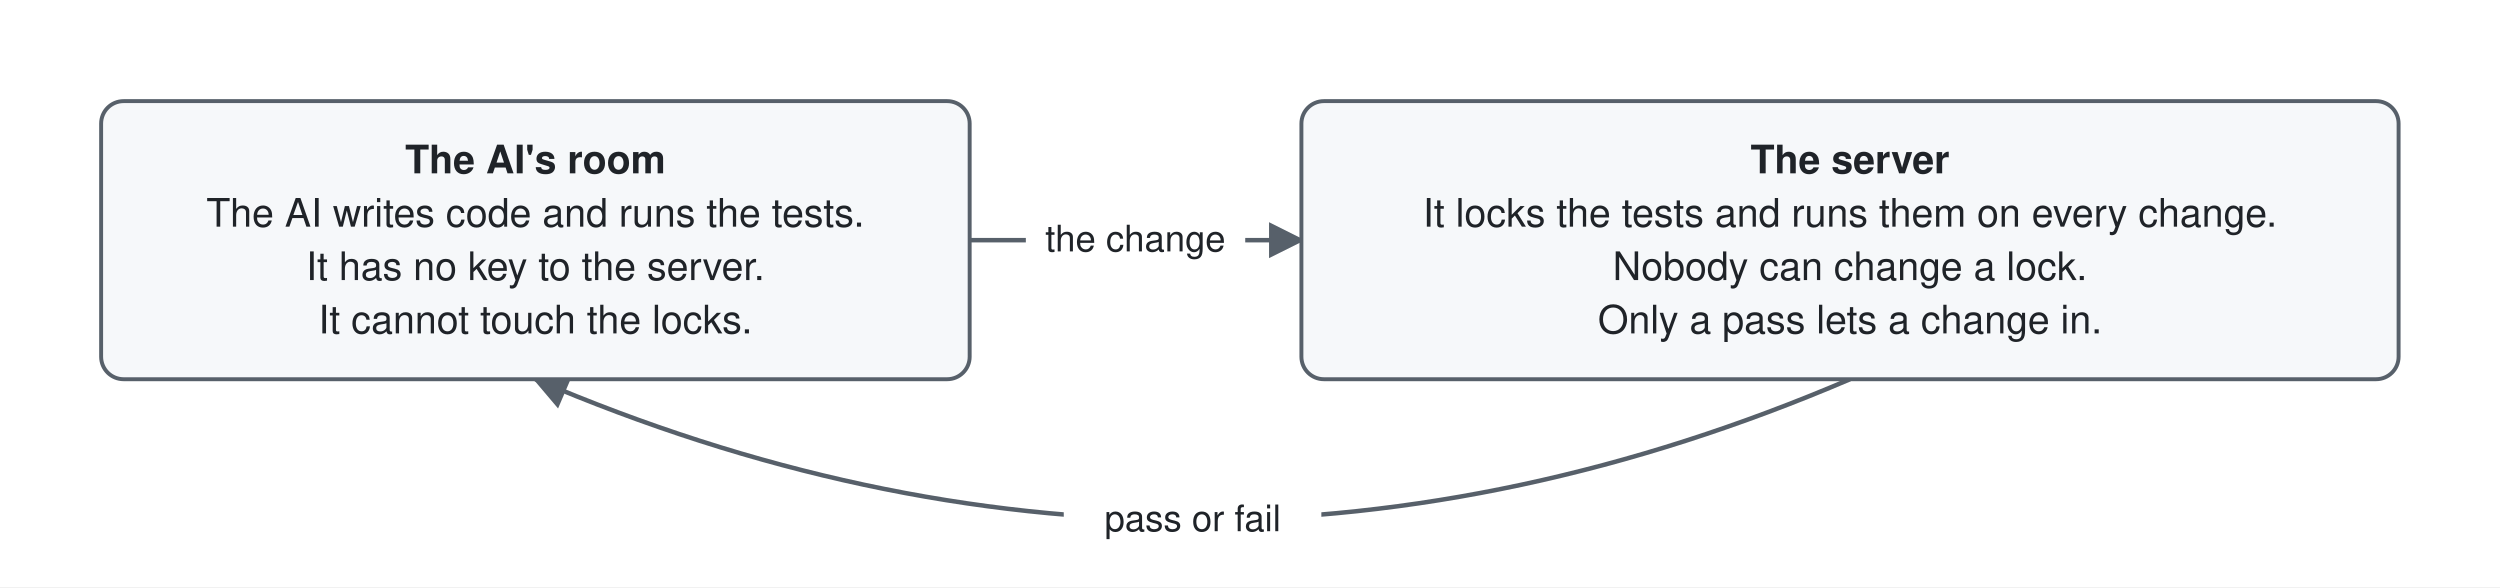
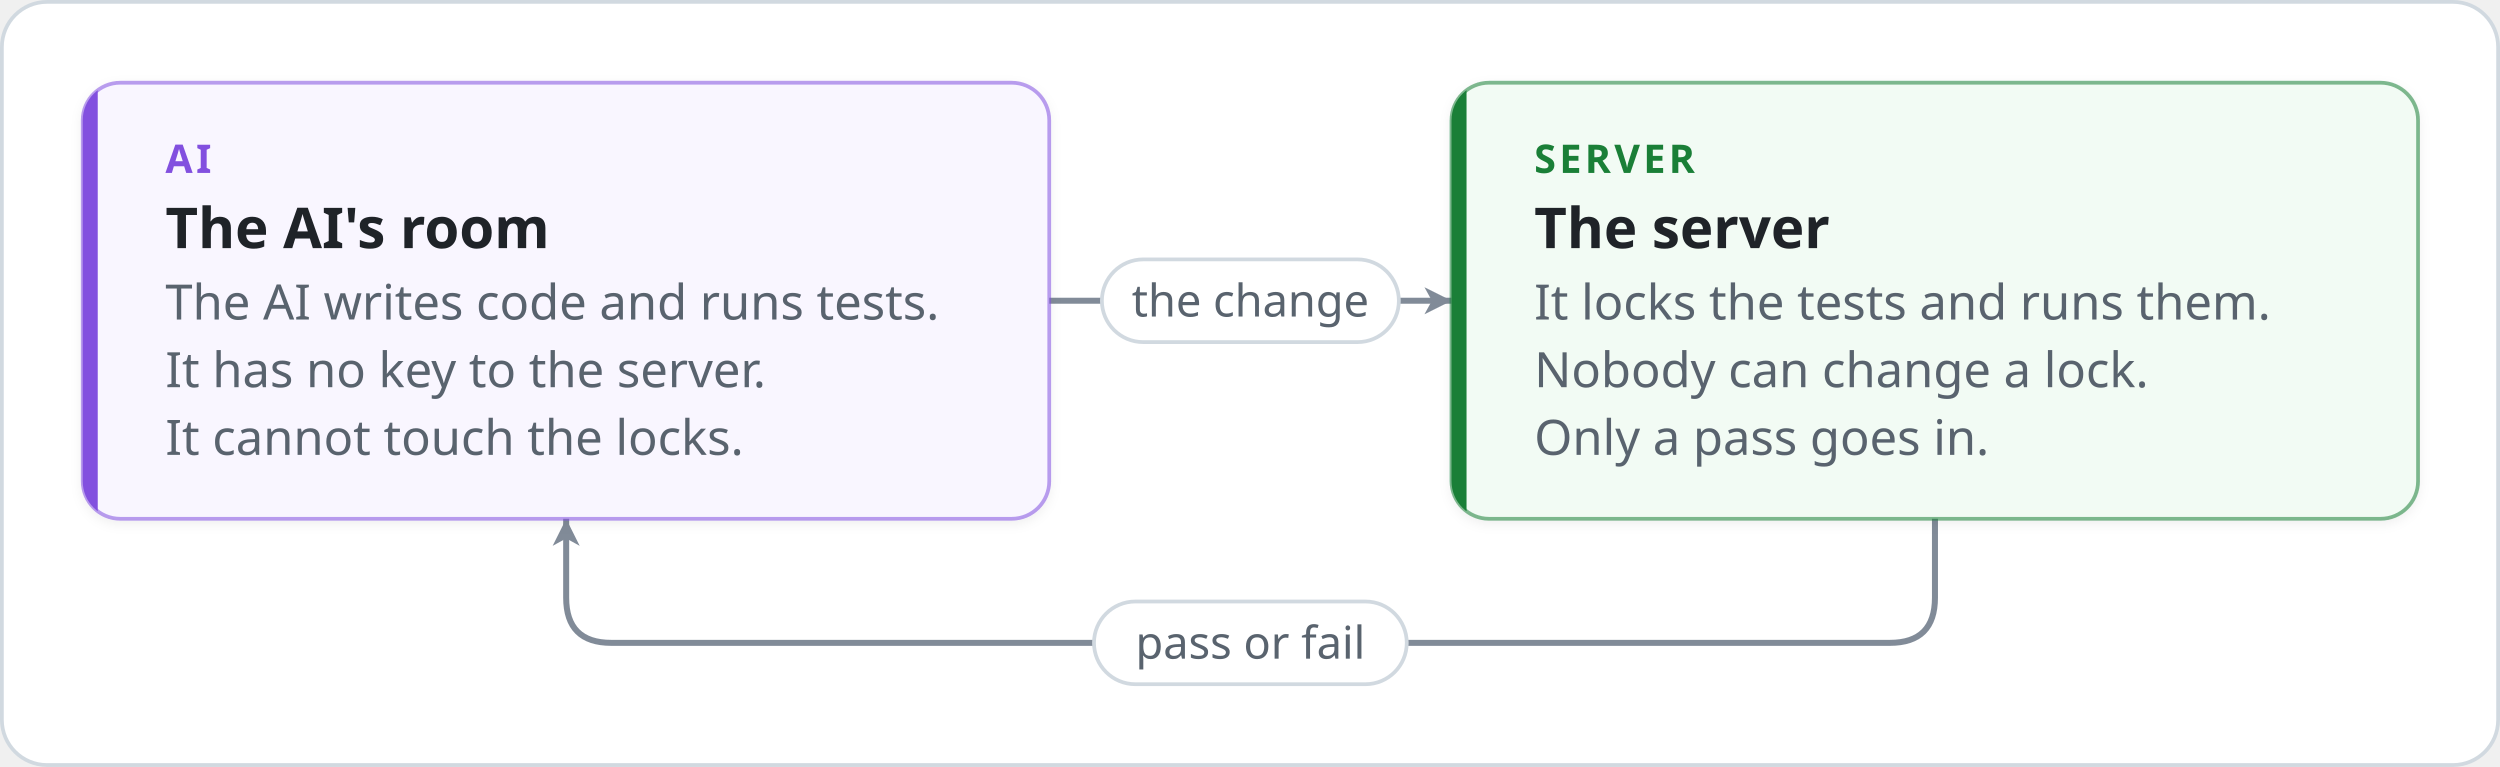
- <svg xmlns="http://www.w3.org/2000/svg" viewBox="-12 -12 890 209" width="890" height="209" role="img" aria-labelledby="title desc" font-family="-apple-system, BlinkMacSystemFont, 'Segoe UI', Helvetica, Arial, sans-serif" font-size="14">
+ <svg xmlns="http://www.w3.org/2000/svg" viewBox="-22 -22 665 204" width="665" height="204" role="img" aria-labelledby="title desc" font-family="-apple-system, BlinkMacSystemFont, 'Segoe UI', 'Noto Sans', Helvetica, Arial, sans-serif">
  <defs>
-     <marker id="arrow" viewBox="0 0 10 10" refX="9" refY="5" markerWidth="8" markerHeight="8" orient="auto-start-reverse">
-       <path d="M0,0 L10,5 L0,10 z" fill="#57606a" />
+     <marker id="arrow-plain" viewBox="0 0 10 10" refX="9" refY="5" markerWidth="9" markerHeight="9" markerUnits="userSpaceOnUse" orient="auto-start-reverse">
+       <path d="M1,1 L9,5 L1,9 L3.2,5 z" fill="#818b98" />
    </marker>
+     <marker id="arrow-fail" viewBox="0 0 10 10" refX="9" refY="5" markerWidth="9" markerHeight="9" markerUnits="userSpaceOnUse" orient="auto-start-reverse">
+       <path d="M1,1 L9,5 L1,9 L3.2,5 z" fill="#cf222e" />
+     </marker>
+     <marker id="arrow-pass" viewBox="0 0 10 10" refX="9" refY="5" markerWidth="9" markerHeight="9" markerUnits="userSpaceOnUse" orient="auto-start-reverse">
+       <path d="M1,1 L9,5 L1,9 L3.2,5 z" fill="#1a7f37" />
+     </marker>
+     <filter id="shadow" x="-10%" y="-10%" width="120%" height="140%">
+       <feDropShadow dx="0" dy="1" stdDeviation="1.6" flood-color="#1f2328" flood-opacity="0.07" />
+     </filter>
  </defs>
-   <rect x="-12" y="-12" width="890" height="209" fill="#ffffff" />
-   <line x1="333.2" y1="73.5" x2="451.3" y2="73.5" stroke="#57606a" stroke-width="1.6" marker-end="url(#arrow)" />
-   <rect x="353.2" y="62.5" width="78.1" height="20" rx="4" fill="#ffffff" />
-   <text x="392.2" y="77.5" text-anchor="middle" font-size="13" fill="#1f2328">the change</text>
-   <path d="M646.6,123.0 Q412.6,223.2 178.6,123.0" fill="none" stroke="#57606a" stroke-width="1.6" marker-end="url(#arrow)" />
-   <rect x="366.7" y="162.1" width="91.7" height="20" rx="4" fill="#ffffff" />
-   <text x="412.6" y="177.1" text-anchor="middle" font-size="13" fill="#1f2328">pass or fail</text>
-   <rect x="24.0" y="24.0" width="309.2" height="99.0" rx="8" fill="#f6f8fa" stroke="#57606a" stroke-width="1.4" />
-   <text x="178.6" y="49.7" text-anchor="middle" fill="#1f2328" font-weight="600">The AI's room</text>
-   <text x="178.6" y="68.7" text-anchor="middle" fill="#1f2328">The AI writes code and runs the tests.</text>
-   <text x="178.6" y="87.7" text-anchor="middle" fill="#1f2328">It has no key to the server.</text>
-   <text x="178.6" y="106.7" text-anchor="middle" fill="#1f2328">It cannot touch the locks.</text>
-   <rect x="451.3" y="24.0" width="390.6" height="99.0" rx="8" fill="#f6f8fa" stroke="#57606a" stroke-width="1.4" />
-   <text x="646.6" y="49.7" text-anchor="middle" fill="#1f2328" font-weight="600">The server</text>
-   <text x="646.6" y="68.7" text-anchor="middle" fill="#1f2328">It locks the tests and runs them on every change.</text>
-   <text x="646.6" y="87.7" text-anchor="middle" fill="#1f2328">Nobody can change a lock.</text>
-   <text x="646.6" y="106.7" text-anchor="middle" fill="#1f2328">Only a pass lets a change in.</text>
+   <rect x="-21.5" y="-21.5" width="664" height="203" rx="12" fill="#ffffff" stroke="#d1d9e0" />
+   <path d="M257.1,58.0 L364.1,58.0" fill="none" stroke="#818b98" stroke-width="1.6" stroke-linecap="round" stroke-linejoin="round" marker-end="url(#arrow-plain)" />
+   <path d="M492.7,116.0 L492.7,137.0 Q492.7,149.0 480.7,149.0 L140.6,149.0 Q128.6,149.0 128.6,137.0 L128.6,116.0" fill="none" stroke="#818b98" stroke-width="1.6" stroke-linecap="round" stroke-linejoin="round" marker-end="url(#arrow-plain)" />
+   <rect x="0.0" y="0.0" width="257.1" height="116.0" rx="10" fill="#f9f6ff" stroke="#8250df" stroke-opacity="0.55" stroke-width="1" filter="url(#shadow)" />
+   <clipPath id="clip0">
+     <rect x="0.0" y="0.0" width="257.1" height="116.0" rx="10" />
+   </clipPath>
+   <rect x="0.0" y="0.0" width="4" height="116.0" fill="#8250df" clip-path="url(#clip0)" />
+   <text x="22.0" y="24.0" font-size="10.5" font-weight="700" letter-spacing="0.9" fill="#8250df">AI</text>
+   <text x="22.0" y="44.0" font-size="15" font-weight="600" fill="#1f2328">The AI's room</text>
+   <text x="22.0" y="63.0" font-size="13" fill="#59636e">The AI writes code and runs tests.</text>
+   <text x="22.0" y="81.0" font-size="13" fill="#59636e">It has no key to the server.</text>
+   <text x="22.0" y="99.0" font-size="13" fill="#59636e">It cannot touch the locks.</text>
+   <rect x="364.1" y="0.0" width="257.1" height="116.0" rx="10" fill="#f2fbf4" stroke="#1a7f37" stroke-opacity="0.55" stroke-width="1" filter="url(#shadow)" />
+   <clipPath id="clip1">
+     <rect x="364.1" y="0.0" width="257.1" height="116.0" rx="10" />
+   </clipPath>
+   <rect x="364.1" y="0.0" width="4" height="116.0" fill="#1a7f37" clip-path="url(#clip1)" />
+   <text x="386.1" y="24.0" font-size="10.5" font-weight="700" letter-spacing="0.9" fill="#1a7f37">SERVER</text>
+   <text x="386.1" y="44.0" font-size="15" font-weight="600" fill="#1f2328">The server</text>
+   <text x="386.1" y="63.0" font-size="13" fill="#59636e">It locks the tests and runs them.</text>
+   <text x="386.1" y="81.0" font-size="13" fill="#59636e">Nobody can change a lock.</text>
+   <text x="386.1" y="99.0" font-size="13" fill="#59636e">Only a pass goes in.</text>
+   <rect x="271.1" y="47.0" width="79.0" height="22" rx="11.0" fill="#ffffff" stroke="#d1d9e0" stroke-width="1" />
+   <text x="310.6" y="62.2" text-anchor="middle" font-size="12" font-weight="500" fill="#59636e">the change</text>
+   <rect x="269.0" y="138.0" width="83.2" height="22" rx="11.0" fill="#ffffff" stroke="#d1d9e0" stroke-width="1" />
+   <text x="310.6" y="153.2" text-anchor="middle" font-size="12" font-weight="500" fill="#59636e">pass or fail</text>
</svg>
